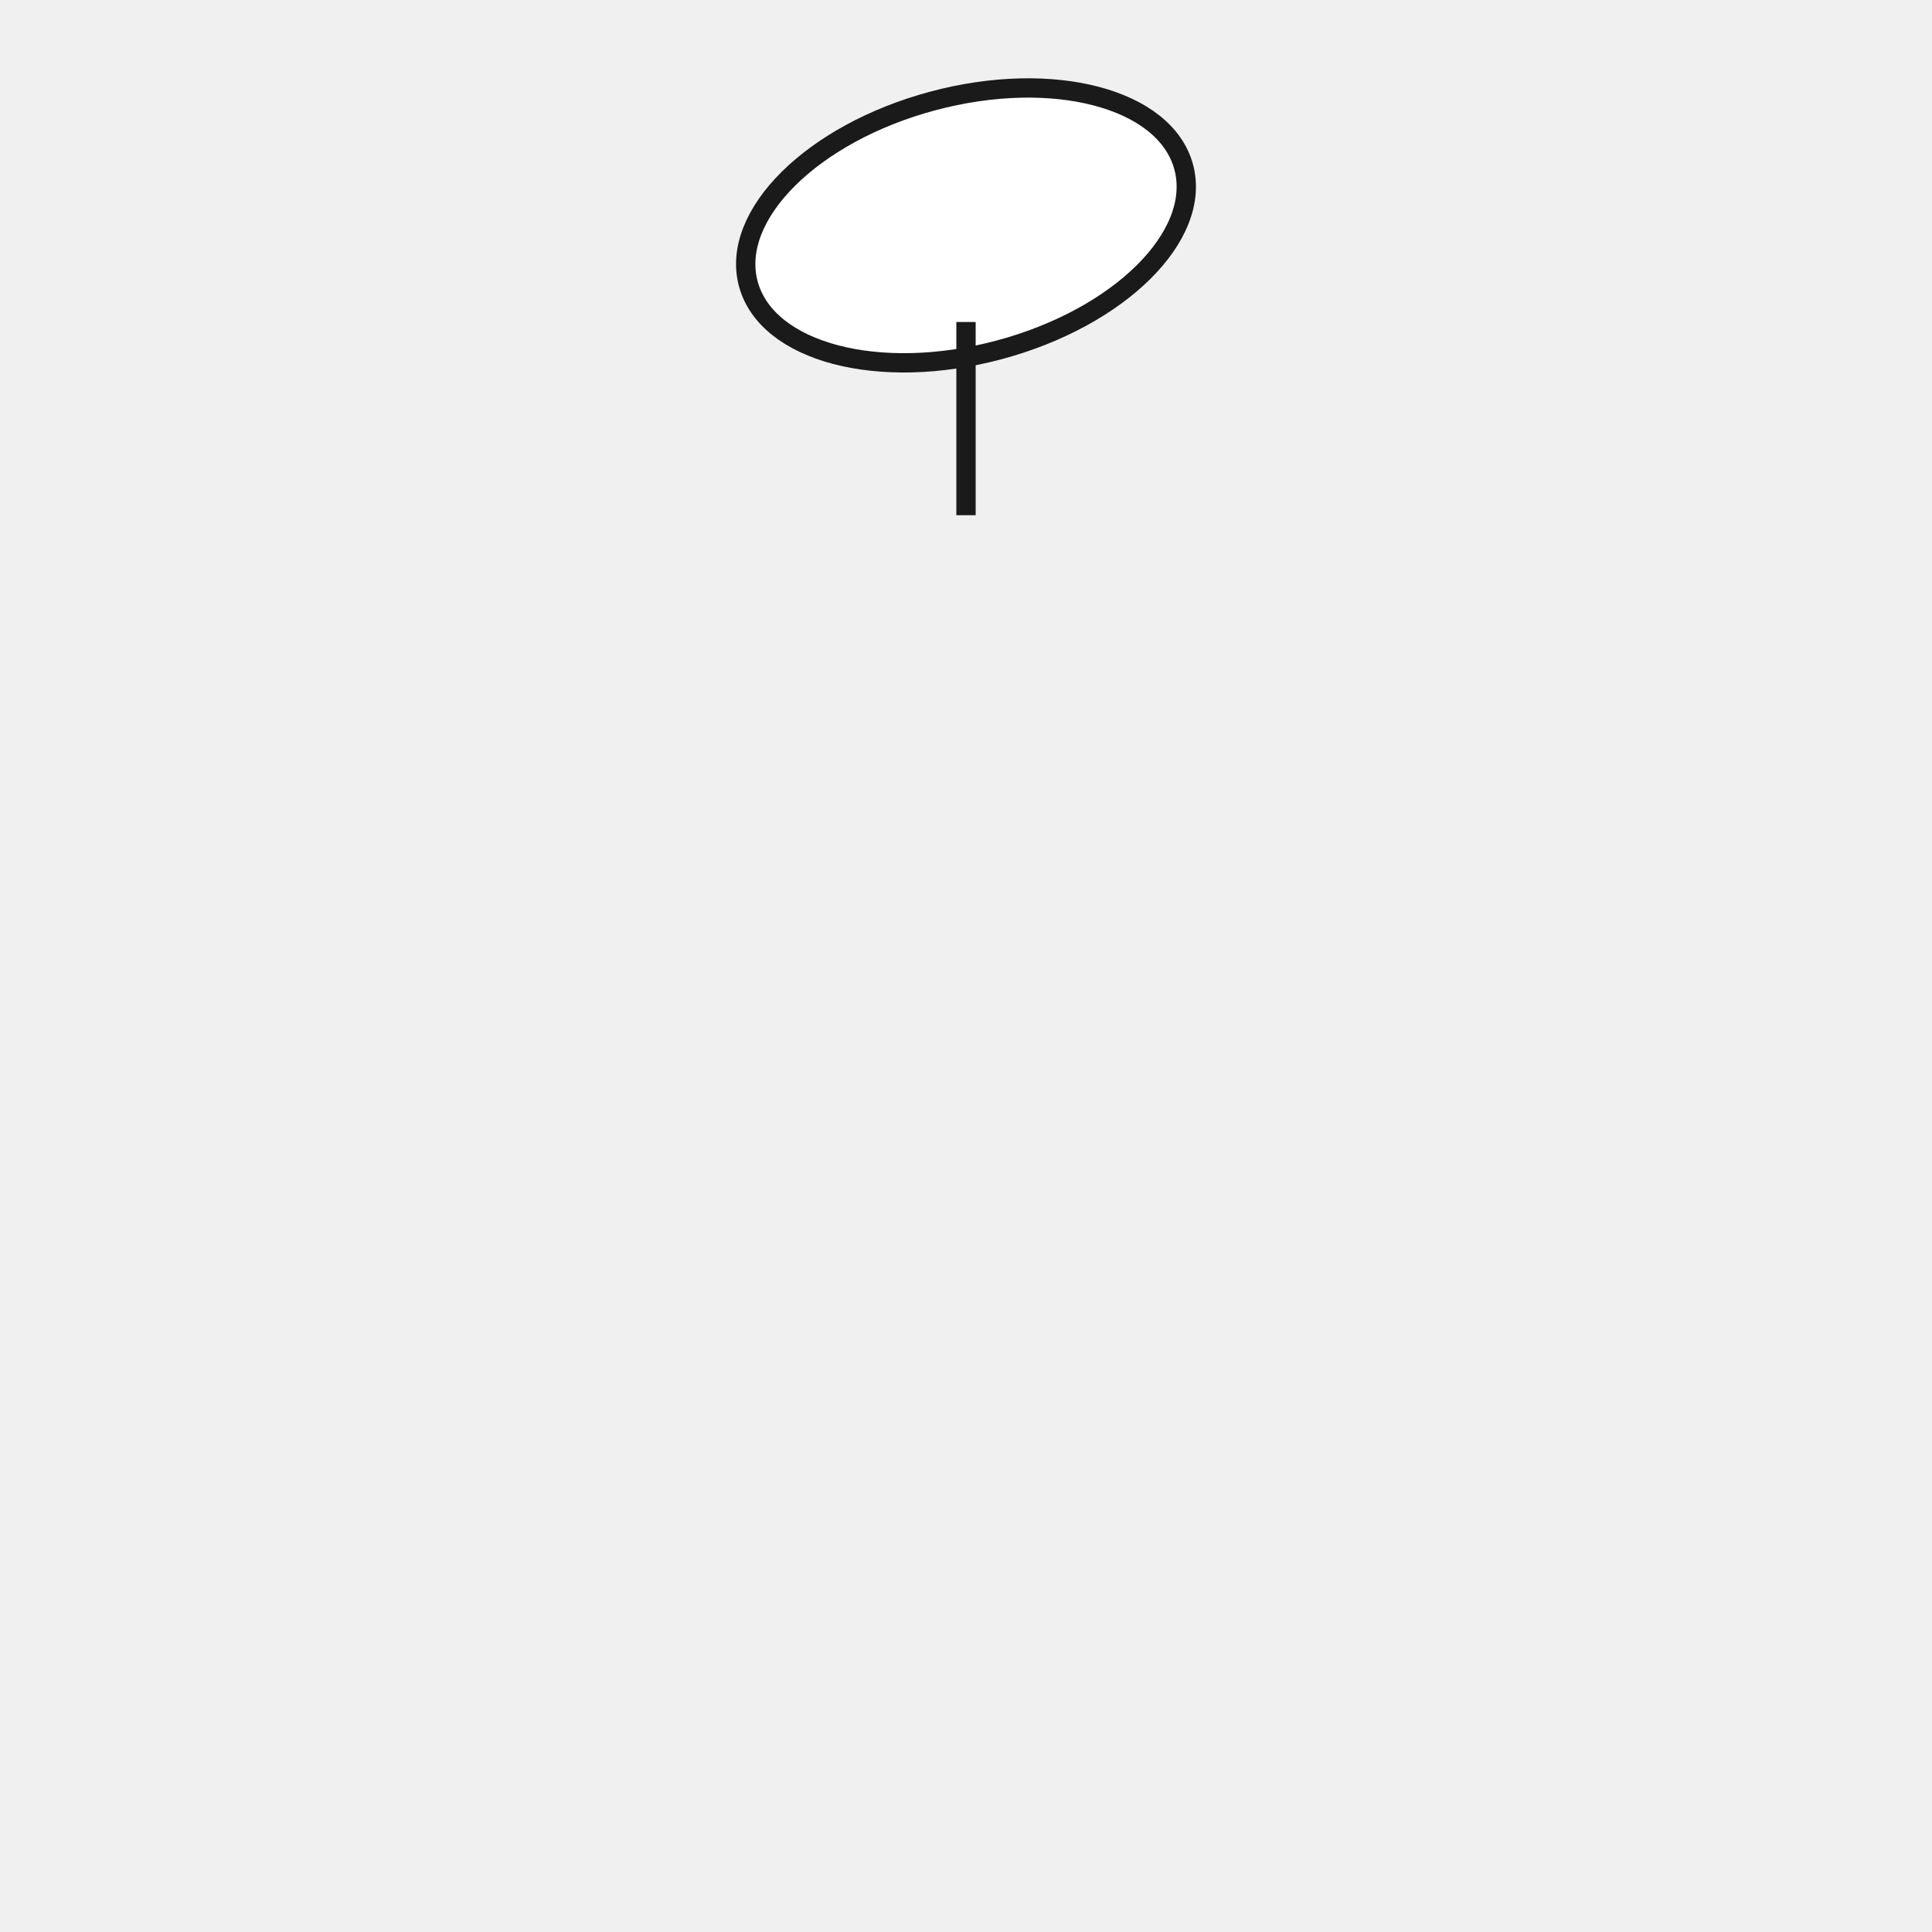
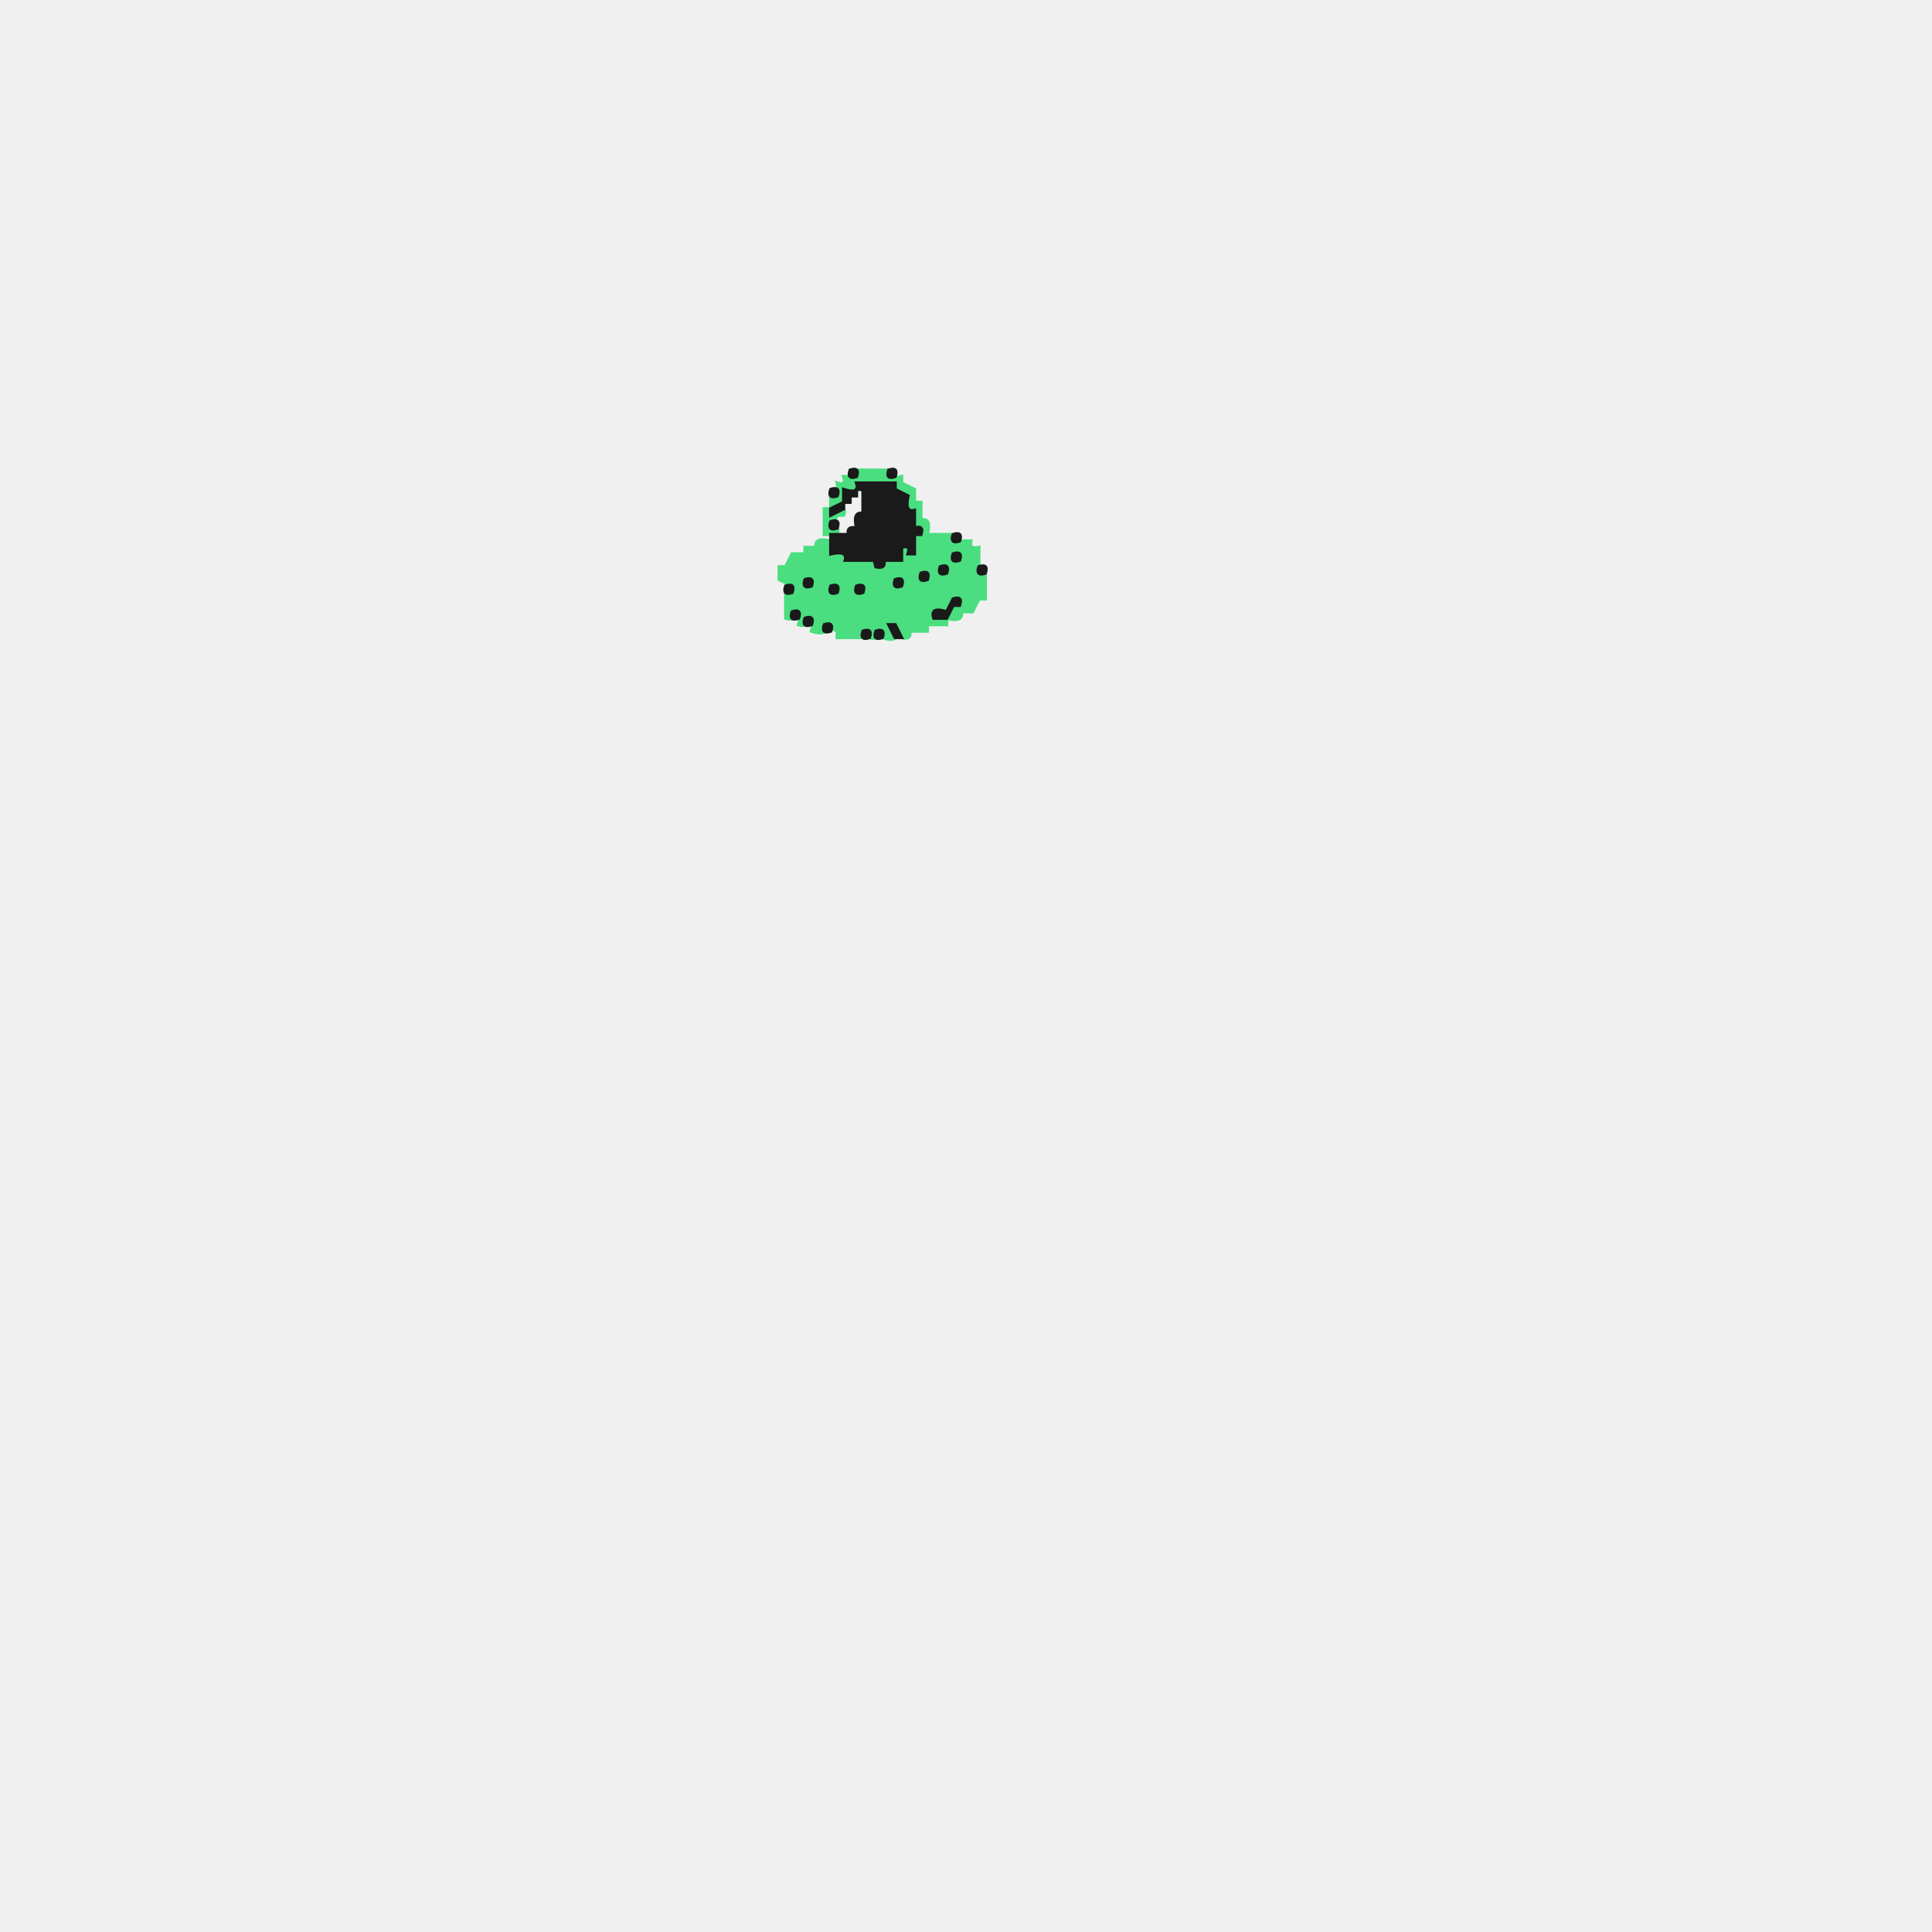
- <svg xmlns="http://www.w3.org/2000/svg" viewBox="0 0 300 300">
-   <g class="accessory">
-     <ellipse fill="#ffffff" stroke="none" cx="150" cy="35" rx="35" ry="20" transform="rotate(-15,150,35)" />
-     <ellipse fill="none" stroke="#1a1a1a" cx="150" cy="35" rx="35" ry="20" transform="rotate(-15,150,35)" stroke-width="3" />
-     <line fill="none" stroke="#1a1a1a" x1="150" y1="50" x2="150" y2="80" stroke-width="3" />
-   </g>
+ <svg xmlns="http://www.w3.org/2000/svg" width="300" height="300" viewBox="0 0 600 600" version="1.1" desc="Created with imagetracer.js version 1.2.6">
+   <path fill="#4ade80" stroke="#4ade80" stroke-width="1" opacity="1" d="M 266 146 L 275.5 146 Q 274.7 149.3 280 148 L 280 150 L 284 152 L 284 156 L 286 156 L 286 161.5 Q 289.3 160.7 288 166 L 295.5 166 L 296 168 L 301.5 168 Q 300.9 170.8 304 170 L 304 177.5 L 306 178.5 L 306 186 L 304 186 L 302 190 L 298.5 190 Q 299.3 193.3 294 192 L 294 194 L 288 194 L 288 196 L 282.5 196 Q 283.1 198.8 280 198 Q 281 195 278 196 Q 279.2 199.7 274 198 Q 275 195 272 196 Q 273 199 270 198 Q 271 195 268 196 L 267.5 198 L 260 198 L 260 196 L 256 194 Q 257.2 197.7 252 196 Q 253.7 190.8 250 192 Q 251 195 248 194 Q 249.7 188.8 246 190 Q 247 193 244 192 L 244 184.5 Q 246.8 185.1 246 182 L 242 180 L 242 176 L 244 176 L 246 172 L 250 172 L 250 170 L 253.5 170 Q 252.7 166.8 258 168 L 258 172 Q 263.2 170.3 262 174 L 271.5 174 Q 270.9 176.8 274 176 L 274 174 L 280 174 Q 278.3 168.8 282 170 Q 281 173 284 172 L 284 166.5 Q 286.8 167.1 286 164 L 284 164 L 284 158 L 282 158 L 282 154 L 280 154 L 278 150 L 266 150 Q 267.2 153.7 262 152 L 262 156 Q 259 155 260 158 Q 263 157 262 160 L 260 160 L 258 164 Q 261 163 260 166 L 256 166 L 256 158 L 258 158 L 258 154.5 Q 261.3 155.3 260 150 Q 263 151 262 148 L 266 148 L 266 146 Z M 258 158 Q 257 161 260 160 Q 261 157 258 158 Z M 296 172 Q 295 175 298 174 Q 299 171 296 172 Z M 292 176 Q 291 179 294 178 Q 295 175 292 176 Z M 286 178 Q 285 181 288 180 Q 289 177 286 178 Z M 250 180 Q 249 183 252 182 Q 253 179 250 180 Z M 278 180 Q 277 183 280 182 Q 281 179 278 180 Z M 258 182 Q 257 185 260 184 Q 261 181 258 182 Z M 266 182 Q 265 185 268 184 Q 269 181 266 182 Z M 296 186 Q 295 189 298 188 Q 299 185 296 186 Z M 294 188 Q 293 191 296 190 Q 297 187 294 188 Z M 290 190 Q 289 194 294 192 Q 295 188 290 190 Z M 276 194 Q 275 197 278 196 Q 279 193 276 194 Z " />
+   <path fill="#1a1a1a" stroke="#1a1a1a" stroke-width="1" opacity="1" d="M 264 146 Q 267 145 266 148 Q 263 149 264 146 Z " />
+   <path fill="#1a1a1a" stroke="#1a1a1a" stroke-width="1" opacity="1" d="M 276 146 Q 279 145 278 148 Q 275 149 276 146 Z " />
+   <path fill="#1a1a1a" stroke="#1a1a1a" stroke-width="1" opacity="1" d="M 266 150 L 278 150 L 278 152 L 282 154 Q 280.8 159.3 284 158.5 L 284 164 Q 287 163 286 166 L 284 166 L 284 172 L 282 172 Q 283 169 280 170 L 280 174 L 274.5 174 Q 275.1 176.8 272 176 L 271.5 174 L 262.5 174 Q 263.3 170.8 258 172 L 258 166 L 263.5 166 Q 262.9 163.3 266 164 Q 264.8 158.7 268 159.5 L 268 152 L 266 152 L 266 154 L 264 154 L 264 156 L 262 156 L 262 158 L 258 160 L 258 158 L 262 156 L 262 152 Q 267.2 153.7 266 150 Z " />
+   <path fill="#1a1a1a" stroke="#1a1a1a" stroke-width="1" opacity="1" d="M 258 152 Q 261 151 260 154 Q 257 155 258 152 Z " />
+   <path fill="#1a1a1a" stroke="#1a1a1a" stroke-width="1" opacity="1" d="M 258 162 Q 261 161 260 164 Q 257 165 258 162 Z " />
+   <path fill="#1a1a1a" stroke="#1a1a1a" stroke-width="1" opacity="1" d="M 296 166 Q 299 165 298 168 Q 295 169 296 166 Z " />
+   <path fill="#1a1a1a" stroke="#1a1a1a" stroke-width="1" opacity="1" d="M 296 172 Q 299 171 298 174 Q 295 175 296 172 Z " />
+   <path fill="#1a1a1a" stroke="#1a1a1a" stroke-width="1" opacity="1" d="M 292 176 Q 295 175 294 178 Q 291 179 292 176 Z " />
+   <path fill="#1a1a1a" stroke="#1a1a1a" stroke-width="1" opacity="1" d="M 304 176 Q 307 175 306 178 Q 303 179 304 176 Z " />
+   <path fill="#1a1a1a" stroke="#1a1a1a" stroke-width="1" opacity="1" d="M 286 178 Q 289 177 288 180 Q 285 181 286 178 Z " />
+   <path fill="#1a1a1a" stroke="#1a1a1a" stroke-width="1" opacity="1" d="M 250 180 Q 253 179 252 182 Q 249 183 250 180 Z " />
+   <path fill="#1a1a1a" stroke="#1a1a1a" stroke-width="1" opacity="1" d="M 278 180 Q 281 179 280 182 Q 277 183 278 180 Z " />
+   <path fill="#1a1a1a" stroke="#1a1a1a" stroke-width="1" opacity="1" d="M 244 182 Q 247 181 246 184 Q 243 185 244 182 Z " />
+   <path fill="#1a1a1a" stroke="#1a1a1a" stroke-width="1" opacity="1" d="M 258 182 Q 261 181 260 184 Q 257 185 258 182 Z " />
+   <path fill="#1a1a1a" stroke="#1a1a1a" stroke-width="1" opacity="1" d="M 266 182 Q 269 181 268 184 Q 265 185 266 182 Z " />
+   <path fill="#1a1a1a" stroke="#1a1a1a" stroke-width="1" opacity="1" d="M 296 186 Q 299 185 298 188 L 296 188 L 294 192 L 290 192 Q 288.8 188.3 294 190 L 296 186 Z " />
+   <path fill="#1a1a1a" stroke="#1a1a1a" stroke-width="1" opacity="1" d="M 246 190 Q 249 189 248 192 Q 245 193 246 190 Z " />
+   <path fill="#1a1a1a" stroke="#1a1a1a" stroke-width="1" opacity="1" d="M 250 192 Q 253 191 252 194 Q 249 195 250 192 Z " />
+   <path fill="#1a1a1a" stroke="#1a1a1a" stroke-width="1" opacity="1" d="M 256 194 Q 259 193 258 196 Q 255 197 256 194 Z " />
+   <path fill="#1a1a1a" stroke="#1a1a1a" stroke-width="1" opacity="1" d="M 276 194 L 278 194 L 280 198 L 278 198 L 276 194 Z " />
+   <path fill="#1a1a1a" stroke="#1a1a1a" stroke-width="1" opacity="1" d="M 268 196 Q 271 195 270 198 Q 267 199 268 196 Z " />
+   <path fill="#1a1a1a" stroke="#1a1a1a" stroke-width="1" opacity="1" d="M 272 196 Q 275 195 274 198 Q 271 199 272 196 Z " />
</svg>
